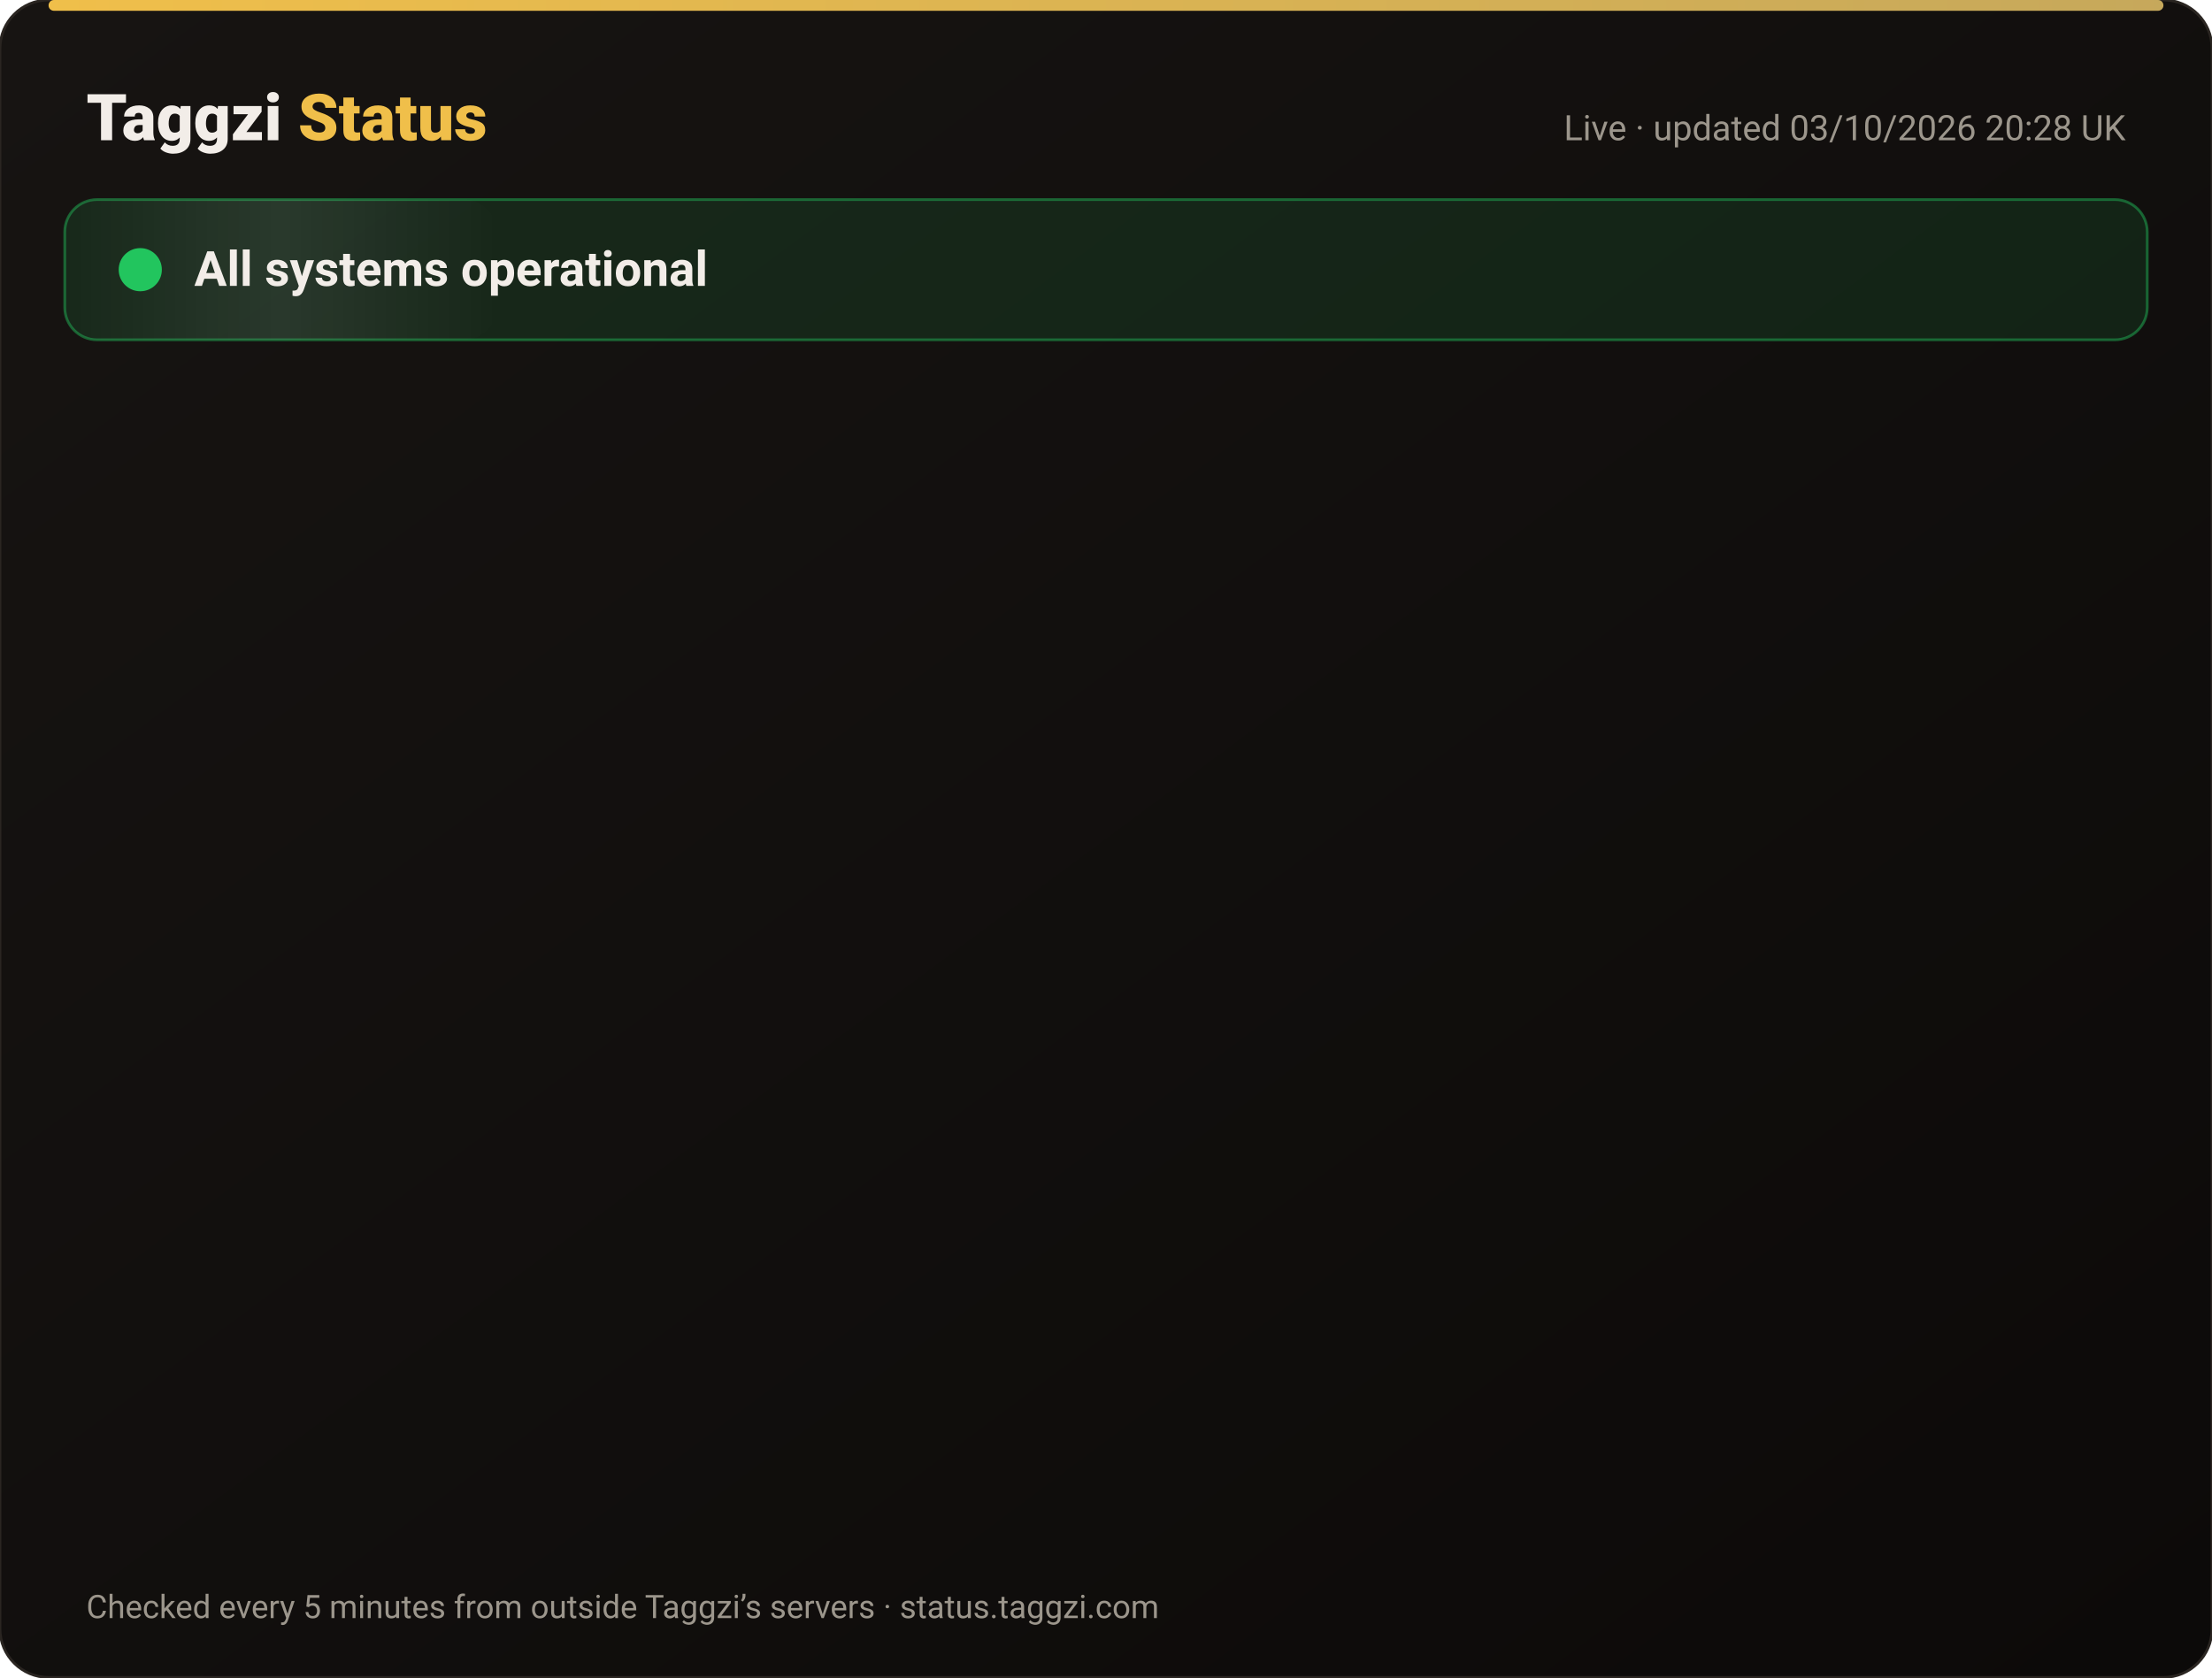
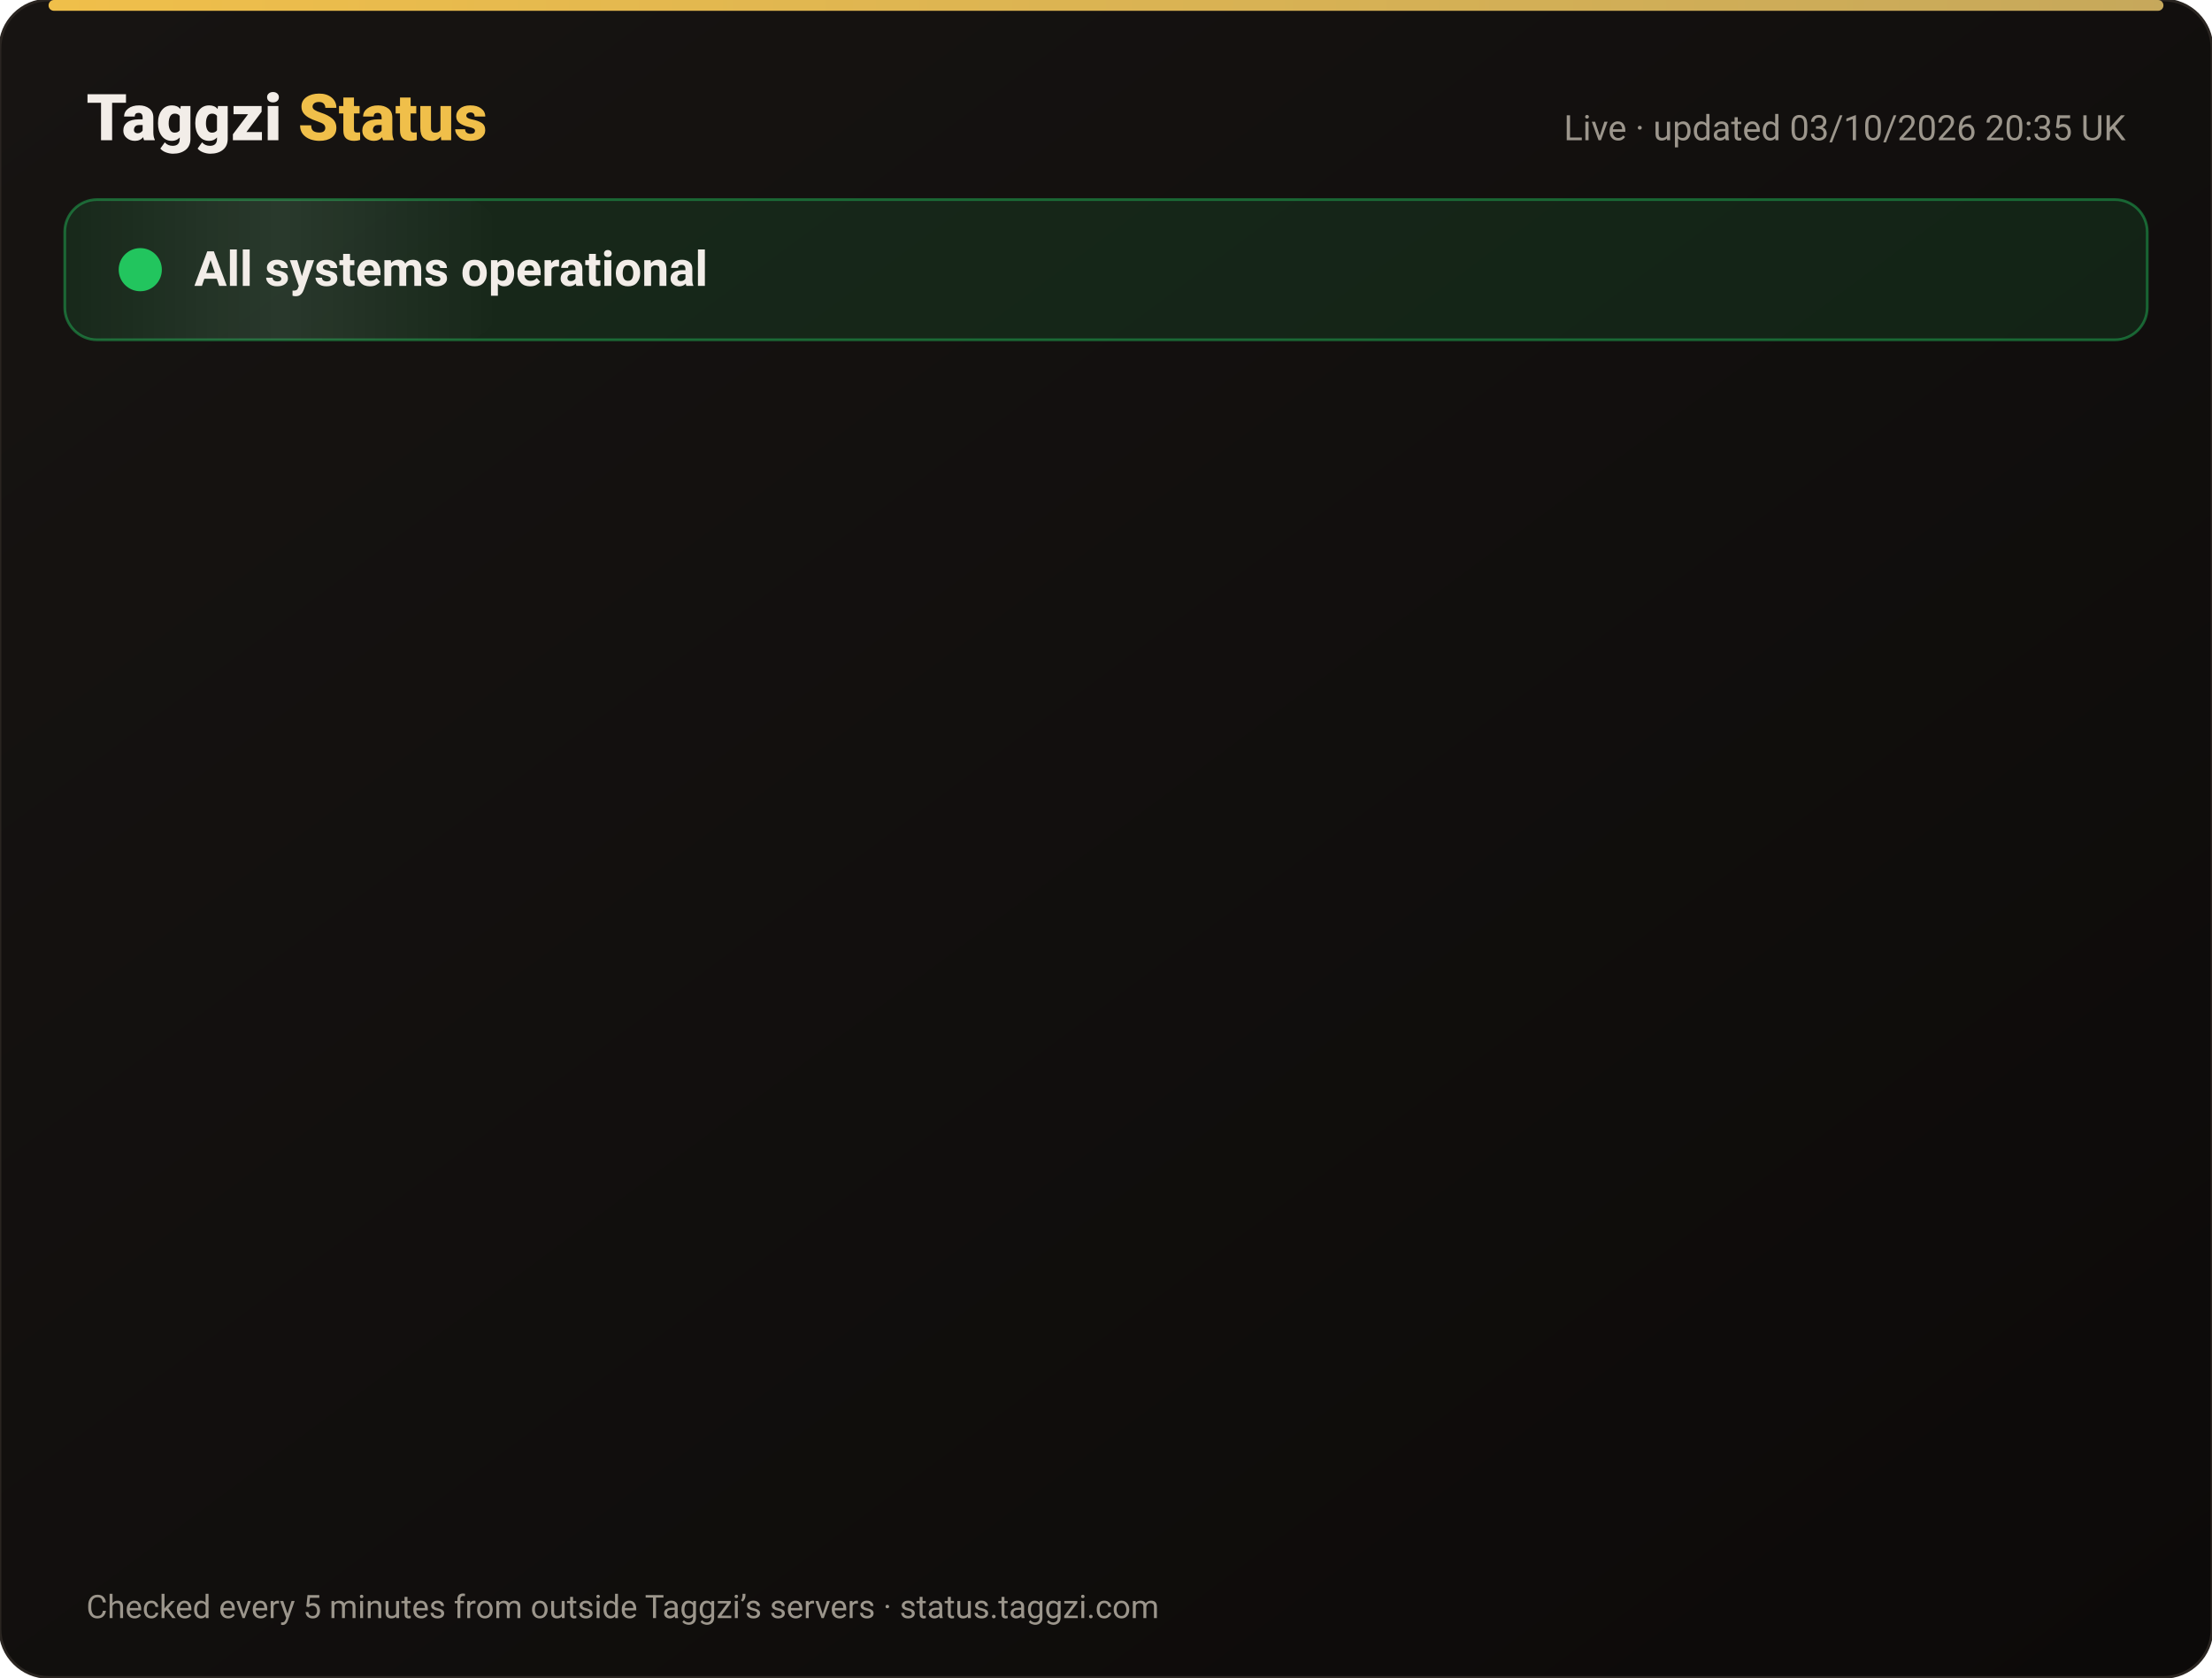
<svg xmlns="http://www.w3.org/2000/svg" width="820" height="622" viewBox="0 0 820 622" font-family="-apple-system,Segoe UI,Roboto,Helvetica,Arial,sans-serif">
  <defs>
    <linearGradient id="bg" x1="0" y1="0" x2="1" y2="1">
      <stop offset="0" stop-color="#171412" />
      <stop offset="1" stop-color="#0C0A09" />
    </linearGradient>
    <linearGradient id="gold" x1="0" x2="1">
      <stop offset="0" stop-color="#F0BF4A" />
      <stop offset="1" stop-color="#c6a85b" />
    </linearGradient>
    <linearGradient id="shine" x1="0" x2="1">
      <stop offset="0" stop-color="#fff" stop-opacity="0" />
      <stop offset=".5" stop-color="#fff" stop-opacity=".08" />
      <stop offset="1" stop-color="#fff" stop-opacity="0" />
    </linearGradient>
  </defs>
  <rect width="820" height="622" rx="18" fill="url(#bg)" stroke="#2a2521" />
  <rect x="18" y="0" width="784" height="4" rx="2" fill="url(#gold)" />
  <text x="32" y="52" font-size="24" font-weight="800" fill="#F2EDE8">Taggzi <tspan fill="#F0BF4A">Status</tspan>
  </text>
-   <text x="788" y="52" font-size="13" fill="#9C968C" text-anchor="end">Live · updated 03/10/2026 20:28 UK</text>
+   <text x="788" y="52" font-size="13" fill="#9C968C" text-anchor="end">Live · updated 03/10/2026 20:35 UK</text>
  <rect x="24" y="74" width="772" height="52" rx="12" fill="#22c55e" fill-opacity=".12" stroke="#22c55e" stroke-opacity=".45" />
  <rect x="24" y="74" width="160" height="52" rx="12" fill="url(#shine)">
    <animate attributeName="x" from="-160" to="820" dur="4s" repeatCount="indefinite" />
  </rect>
  <circle cx="52" cy="100" r="7" fill="#22c55e" />
  <circle cx="52" cy="100" r="7" fill="none" stroke="#22c55e" stroke-width="2">
    <animate attributeName="r" values="7;15;7" dur="2s" repeatCount="indefinite" />
    <animate attributeName="opacity" values=".9;0;.9" dur="2s" repeatCount="indefinite" />
  </circle>
  <text x="72" y="106" font-size="18" font-weight="700" fill="#F2EDE8">All systems operational</text>
  <g opacity="0">
    <animate attributeName="opacity" from="0" to="1" begin="0.00s" dur=".6s" fill="freeze" />
    <line x1="32" y1="188" x2="788" y2="188" stroke="#2a2521" />
    <circle cx="44" cy="166" r="6" fill="#22c55e">
      <animate attributeName="opacity" values="1;.45;1" dur="2.4s" begin="0.00s" repeatCount="indefinite" />
    </circle>
    <text x="62" y="171" font-size="15" font-weight="650" fill="#F2EDE8">Website</text>
    <text x="630" y="171" font-size="13" fill="#9C968C" text-anchor="end">100.00% uptime</text>
    <rect x="648" y="154" width="140" height="24" rx="12" fill="#22c55e" fill-opacity=".14" stroke="#22c55e" stroke-opacity=".5" />
    <text x="718" y="171" font-size="12" font-weight="700" fill="#22c55e" text-anchor="middle">Operational</text>
  </g>
  <g opacity="0">
    <animate attributeName="opacity" from="0" to="1" begin="0.15s" dur=".6s" fill="freeze" />
    <line x1="32" y1="234" x2="788" y2="234" stroke="#2a2521" />
    <circle cx="44" cy="212" r="6" fill="#22c55e">
      <animate attributeName="opacity" values="1;.45;1" dur="2.4s" begin="0.15s" repeatCount="indefinite" />
    </circle>
    <text x="62" y="217" font-size="15" font-weight="650" fill="#F2EDE8">Tag scans</text>
    <text x="630" y="217" font-size="13" fill="#9C968C" text-anchor="end">100.00% uptime</text>
    <rect x="648" y="200" width="140" height="24" rx="12" fill="#22c55e" fill-opacity=".14" stroke="#22c55e" stroke-opacity=".5" />
    <text x="718" y="217" font-size="12" font-weight="700" fill="#22c55e" text-anchor="middle">Operational</text>
  </g>
  <g opacity="0">
    <animate attributeName="opacity" from="0" to="1" begin="0.30s" dur=".6s" fill="freeze" />
    <line x1="32" y1="280" x2="788" y2="280" stroke="#2a2521" />
    <circle cx="44" cy="258" r="6" fill="#22c55e">
      <animate attributeName="opacity" values="1;.45;1" dur="2.4s" begin="0.30s" repeatCount="indefinite" />
    </circle>
    <text x="62" y="263" font-size="15" font-weight="650" fill="#F2EDE8">Manual tag lookup</text>
    <text x="630" y="263" font-size="13" fill="#9C968C" text-anchor="end">100.00% uptime</text>
    <rect x="648" y="246" width="140" height="24" rx="12" fill="#22c55e" fill-opacity=".14" stroke="#22c55e" stroke-opacity=".5" />
    <text x="718" y="263" font-size="12" font-weight="700" fill="#22c55e" text-anchor="middle">Operational</text>
  </g>
  <g opacity="0">
    <animate attributeName="opacity" from="0" to="1" begin="0.45s" dur=".6s" fill="freeze" />
    <line x1="32" y1="326" x2="788" y2="326" stroke="#2a2521" />
    <circle cx="44" cy="304" r="6" fill="#22c55e">
      <animate attributeName="opacity" values="1;.45;1" dur="2.4s" begin="0.45s" repeatCount="indefinite" />
    </circle>
    <text x="62" y="309" font-size="15" font-weight="650" fill="#F2EDE8">App &amp; login</text>
    <text x="630" y="309" font-size="13" fill="#9C968C" text-anchor="end">100.00% uptime</text>
    <rect x="648" y="292" width="140" height="24" rx="12" fill="#22c55e" fill-opacity=".14" stroke="#22c55e" stroke-opacity=".5" />
    <text x="718" y="309" font-size="12" font-weight="700" fill="#22c55e" text-anchor="middle">Operational</text>
  </g>
  <g opacity="0">
    <animate attributeName="opacity" from="0" to="1" begin="0.60s" dur=".6s" fill="freeze" />
    <line x1="32" y1="372" x2="788" y2="372" stroke="#2a2521" />
    <circle cx="44" cy="350" r="6" fill="#22c55e">
      <animate attributeName="opacity" values="1;.45;1" dur="2.4s" begin="0.60s" repeatCount="indefinite" />
    </circle>
    <text x="62" y="355" font-size="15" font-weight="650" fill="#F2EDE8">Community alerts</text>
    <text x="630" y="355" font-size="13" fill="#9C968C" text-anchor="end">100.00% uptime</text>
    <rect x="648" y="338" width="140" height="24" rx="12" fill="#22c55e" fill-opacity=".14" stroke="#22c55e" stroke-opacity=".5" />
    <text x="718" y="355" font-size="12" font-weight="700" fill="#22c55e" text-anchor="middle">Operational</text>
  </g>
  <g opacity="0">
    <animate attributeName="opacity" from="0" to="1" begin="0.75s" dur=".6s" fill="freeze" />
    <line x1="32" y1="418" x2="788" y2="418" stroke="#2a2521" />
    <circle cx="44" cy="396" r="6" fill="#22c55e">
      <animate attributeName="opacity" values="1;.45;1" dur="2.4s" begin="0.75s" repeatCount="indefinite" />
    </circle>
    <text x="62" y="401" font-size="15" font-weight="650" fill="#F2EDE8">Private calling</text>
    <text x="630" y="401" font-size="13" fill="#9C968C" text-anchor="end">100.00% uptime</text>
    <rect x="648" y="384" width="140" height="24" rx="12" fill="#22c55e" fill-opacity=".14" stroke="#22c55e" stroke-opacity=".5" />
    <text x="718" y="401" font-size="12" font-weight="700" fill="#22c55e" text-anchor="middle">Operational</text>
  </g>
  <g opacity="0">
    <animate attributeName="opacity" from="0" to="1" begin="0.90s" dur=".6s" fill="freeze" />
    <line x1="32" y1="464" x2="788" y2="464" stroke="#2a2521" />
    <circle cx="44" cy="442" r="6" fill="#22c55e">
      <animate attributeName="opacity" values="1;.45;1" dur="2.4s" begin="0.90s" repeatCount="indefinite" />
    </circle>
    <text x="62" y="447" font-size="15" font-weight="650" fill="#F2EDE8">Payments</text>
    <text x="630" y="447" font-size="13" fill="#9C968C" text-anchor="end">100.00% uptime</text>
    <rect x="648" y="430" width="140" height="24" rx="12" fill="#22c55e" fill-opacity=".14" stroke="#22c55e" stroke-opacity=".5" />
    <text x="718" y="447" font-size="12" font-weight="700" fill="#22c55e" text-anchor="middle">Operational</text>
  </g>
  <g opacity="0">
    <animate attributeName="opacity" from="0" to="1" begin="1.05s" dur=".6s" fill="freeze" />
    <line x1="32" y1="510" x2="788" y2="510" stroke="#2a2521" />
    <circle cx="44" cy="488" r="6" fill="#22c55e">
      <animate attributeName="opacity" values="1;.45;1" dur="2.4s" begin="1.05s" repeatCount="indefinite" />
    </circle>
    <text x="62" y="493" font-size="15" font-weight="650" fill="#F2EDE8">Email &amp; support</text>
    <text x="630" y="493" font-size="13" fill="#9C968C" text-anchor="end">100.00% uptime</text>
    <rect x="648" y="476" width="140" height="24" rx="12" fill="#22c55e" fill-opacity=".14" stroke="#22c55e" stroke-opacity=".5" />
    <text x="718" y="493" font-size="12" font-weight="700" fill="#22c55e" text-anchor="middle">Operational</text>
  </g>
  <g opacity="0">
    <animate attributeName="opacity" from="0" to="1" begin="1.20s" dur=".6s" fill="freeze" />
    <line x1="32" y1="556" x2="788" y2="556" stroke="#2a2521" />
    <circle cx="44" cy="534" r="6" fill="#22c55e">
      <animate attributeName="opacity" values="1;.45;1" dur="2.4s" begin="1.20s" repeatCount="indefinite" />
    </circle>
    <text x="62" y="539" font-size="15" font-weight="650" fill="#F2EDE8">Secure connection (SSL)</text>
    <text x="630" y="539" font-size="13" fill="#9C968C" text-anchor="end">100.00% uptime</text>
    <rect x="648" y="522" width="140" height="24" rx="12" fill="#22c55e" fill-opacity=".14" stroke="#22c55e" stroke-opacity=".5" />
    <text x="718" y="539" font-size="12" font-weight="700" fill="#22c55e" text-anchor="middle">Operational</text>
  </g>
  <text x="32" y="600" font-size="12" fill="#9C968C">Checked every 5 minutes from outside Taggzi’s servers · status.taggzi.com</text>
</svg>
